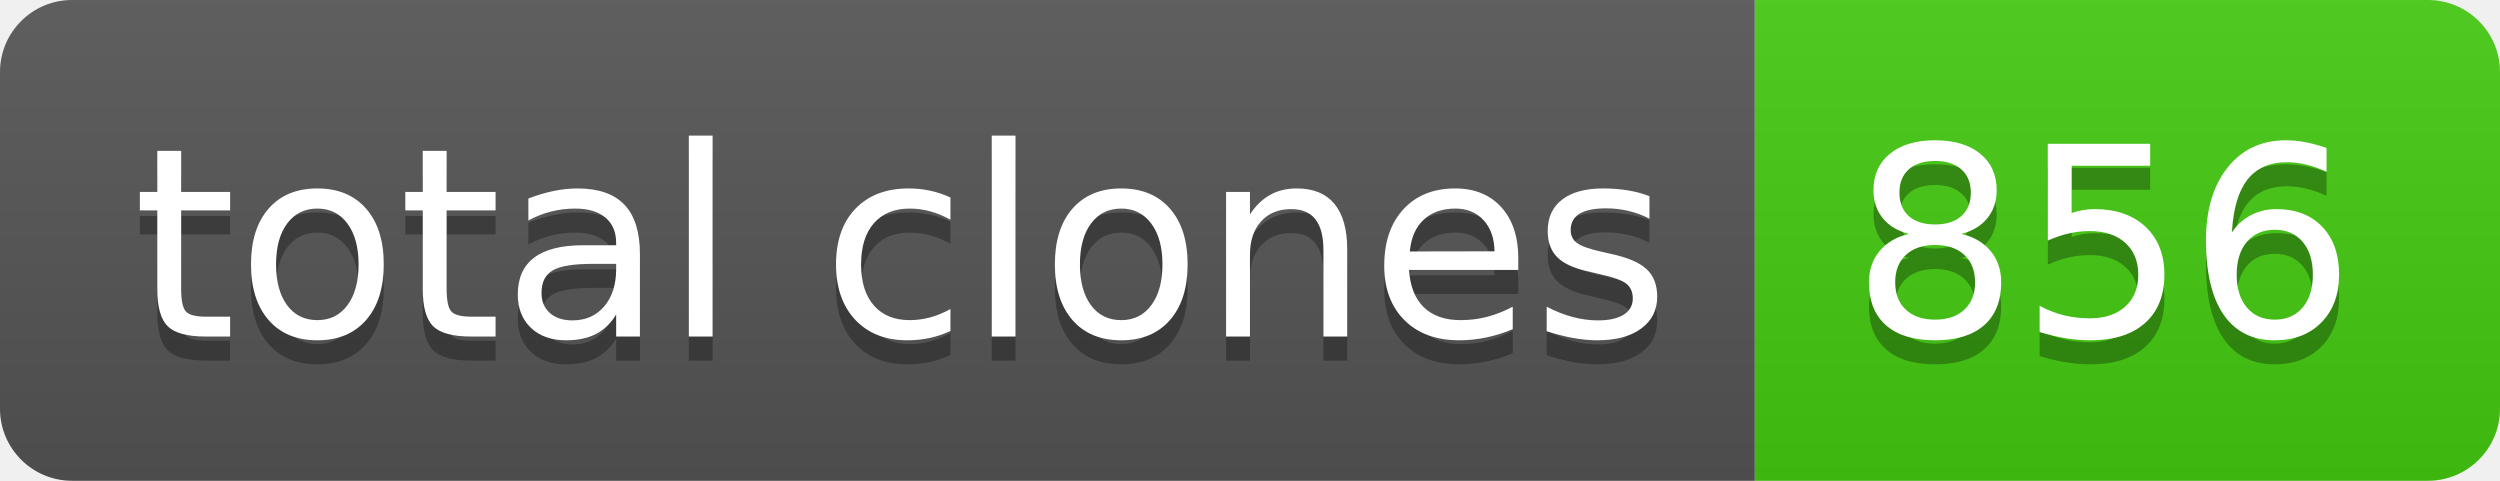
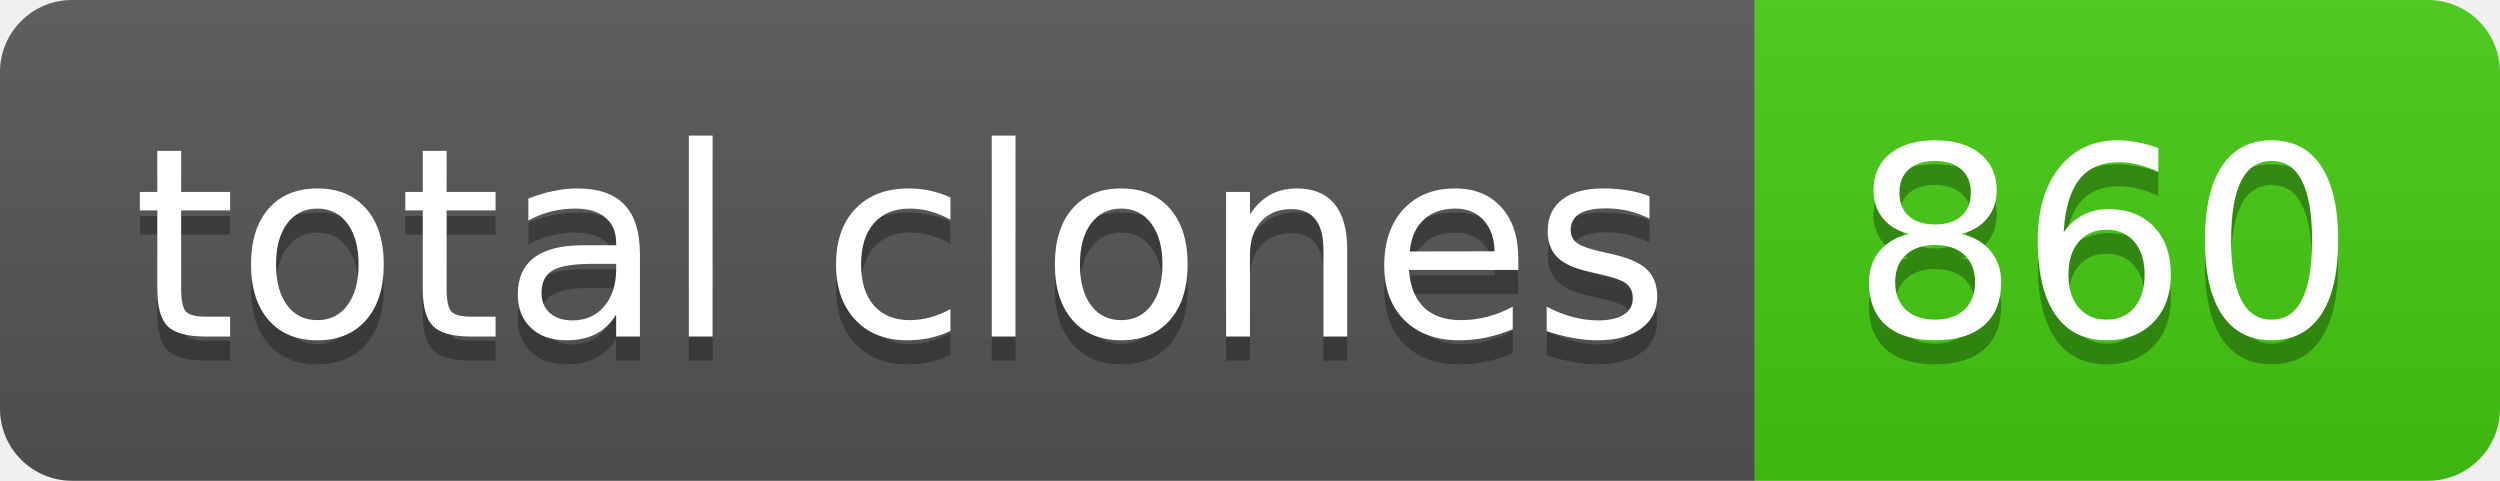
- <svg xmlns="http://www.w3.org/2000/svg" width="104" height="20" role="img" aria-label="total clones: 856">
+ <svg xmlns="http://www.w3.org/2000/svg" width="104" height="20" role="img" aria-label="total clones: 860">
  <linearGradient id="s" x2="0" y2="100%">
    <stop offset="0" stop-color="#bbb" stop-opacity=".1" />
    <stop offset="1" stop-opacity=".1" />
  </linearGradient>
  <clipPath id="r">
    <rect width="104" height="20" rx="3" fill="#fff" />
  </clipPath>
  <g clip-path="url(#r)">
    <rect width="73" height="20" fill="#555" />
    <rect x="73" width="31" height="20" fill="#4c1" />
    <rect width="104" height="20" fill="url(#s)" />
  </g>
  <g fill="#fff" text-anchor="middle" font-family="Verdana,Geneva,DejaVu Sans,sans-serif" text-rendering="geometricPrecision" font-size="110">
    <text aria-hidden="true" x="375" y="150" fill="#010101" fill-opacity=".3" transform="scale(.1)" textLength="630">total clones</text>
    <text x="375" y="140" transform="scale(.1)" fill="#fff" textLength="630">total clones</text>
-     <text aria-hidden="true" x="875" y="150" fill="#010101" fill-opacity=".3" transform="scale(.1)" textLength="210">856</text>
-     <text x="875" y="140" transform="scale(.1)" fill="#fff" textLength="210">856</text>
+     <text aria-hidden="true" x="875" y="150" fill="#010101" fill-opacity=".3" transform="scale(.1)" textLength="210">860</text>
+     <text x="875" y="140" transform="scale(.1)" fill="#fff" textLength="210">860</text>
  </g>
</svg>
